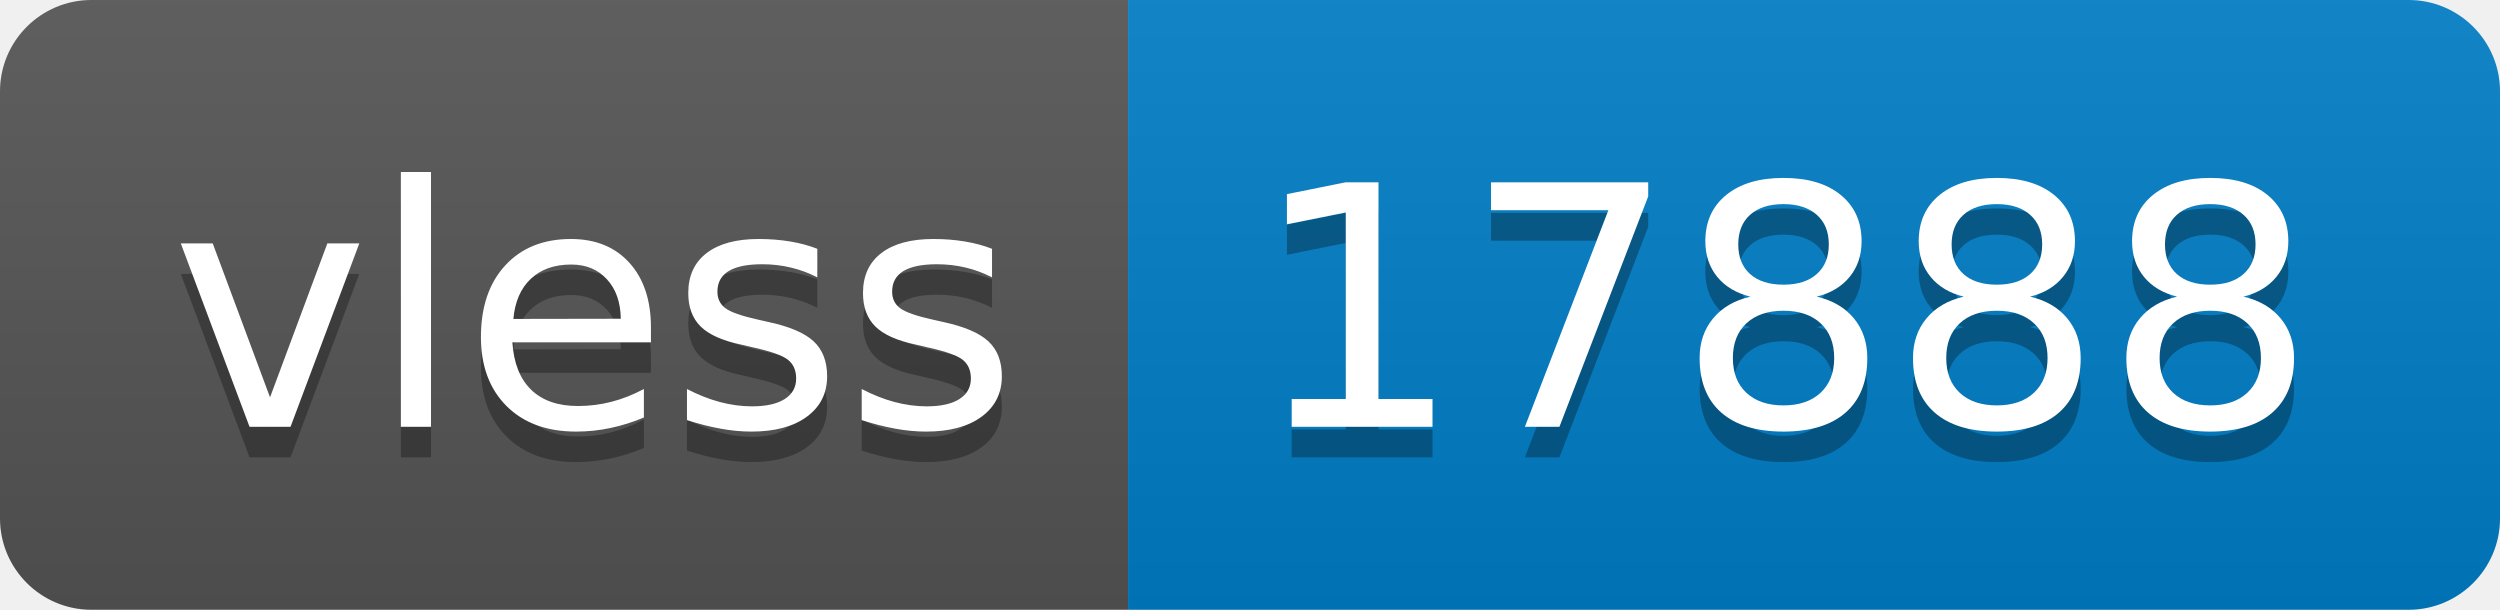
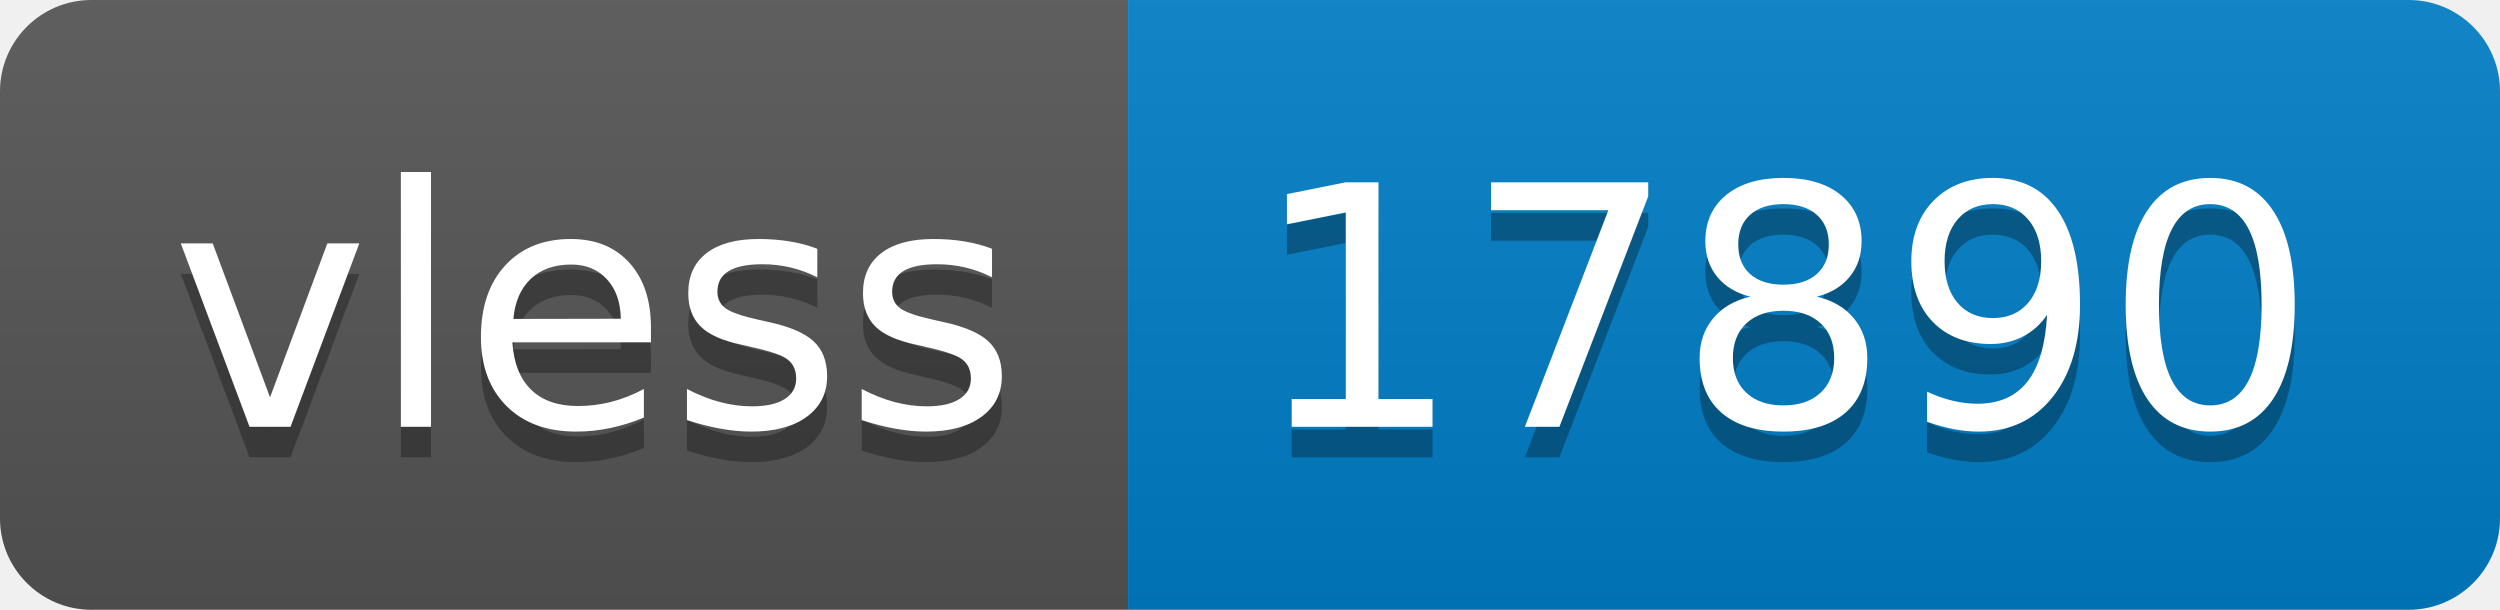
- <svg xmlns="http://www.w3.org/2000/svg" width="82" height="20" role="img" aria-label="vless: 17888">
+ <svg xmlns="http://www.w3.org/2000/svg" width="82" height="20" role="img" aria-label="vless: 17890">
  <linearGradient id="s" x2="0" y2="100%">
    <stop offset="0" stop-color="#bbb" stop-opacity=".1" />
    <stop offset="1" stop-opacity=".1" />
  </linearGradient>
  <clipPath id="r">
    <rect width="82" height="20" rx="3" fill="#fff" />
  </clipPath>
  <g clip-path="url(#r)">
    <rect width="37" height="20" fill="#555" />
    <rect x="37" width="45" height="20" fill="#007ec6" />
    <rect width="82" height="20" fill="url(#s)" />
  </g>
  <g fill="#fff" text-anchor="middle" font-family="Verdana,Geneva,DejaVu Sans,sans-serif" text-rendering="geometricPrecision" font-size="110">
    <text aria-hidden="true" x="195" y="150" fill="#010101" fill-opacity=".3" transform="scale(.1)" textLength="270">vless</text>
    <text x="195" y="140" transform="scale(.1)" fill="#fff" textLength="270">vless</text>
-     <text aria-hidden="true" x="585" y="150" fill="#010101" fill-opacity=".3" transform="scale(.1)" textLength="350">17888</text>
-     <text x="585" y="140" transform="scale(.1)" fill="#fff" textLength="350">17888</text>
+     <text aria-hidden="true" x="585" y="150" fill="#010101" fill-opacity=".3" transform="scale(.1)" textLength="350">17890</text>
+     <text x="585" y="140" transform="scale(.1)" fill="#fff" textLength="350">17890</text>
  </g>
</svg>
